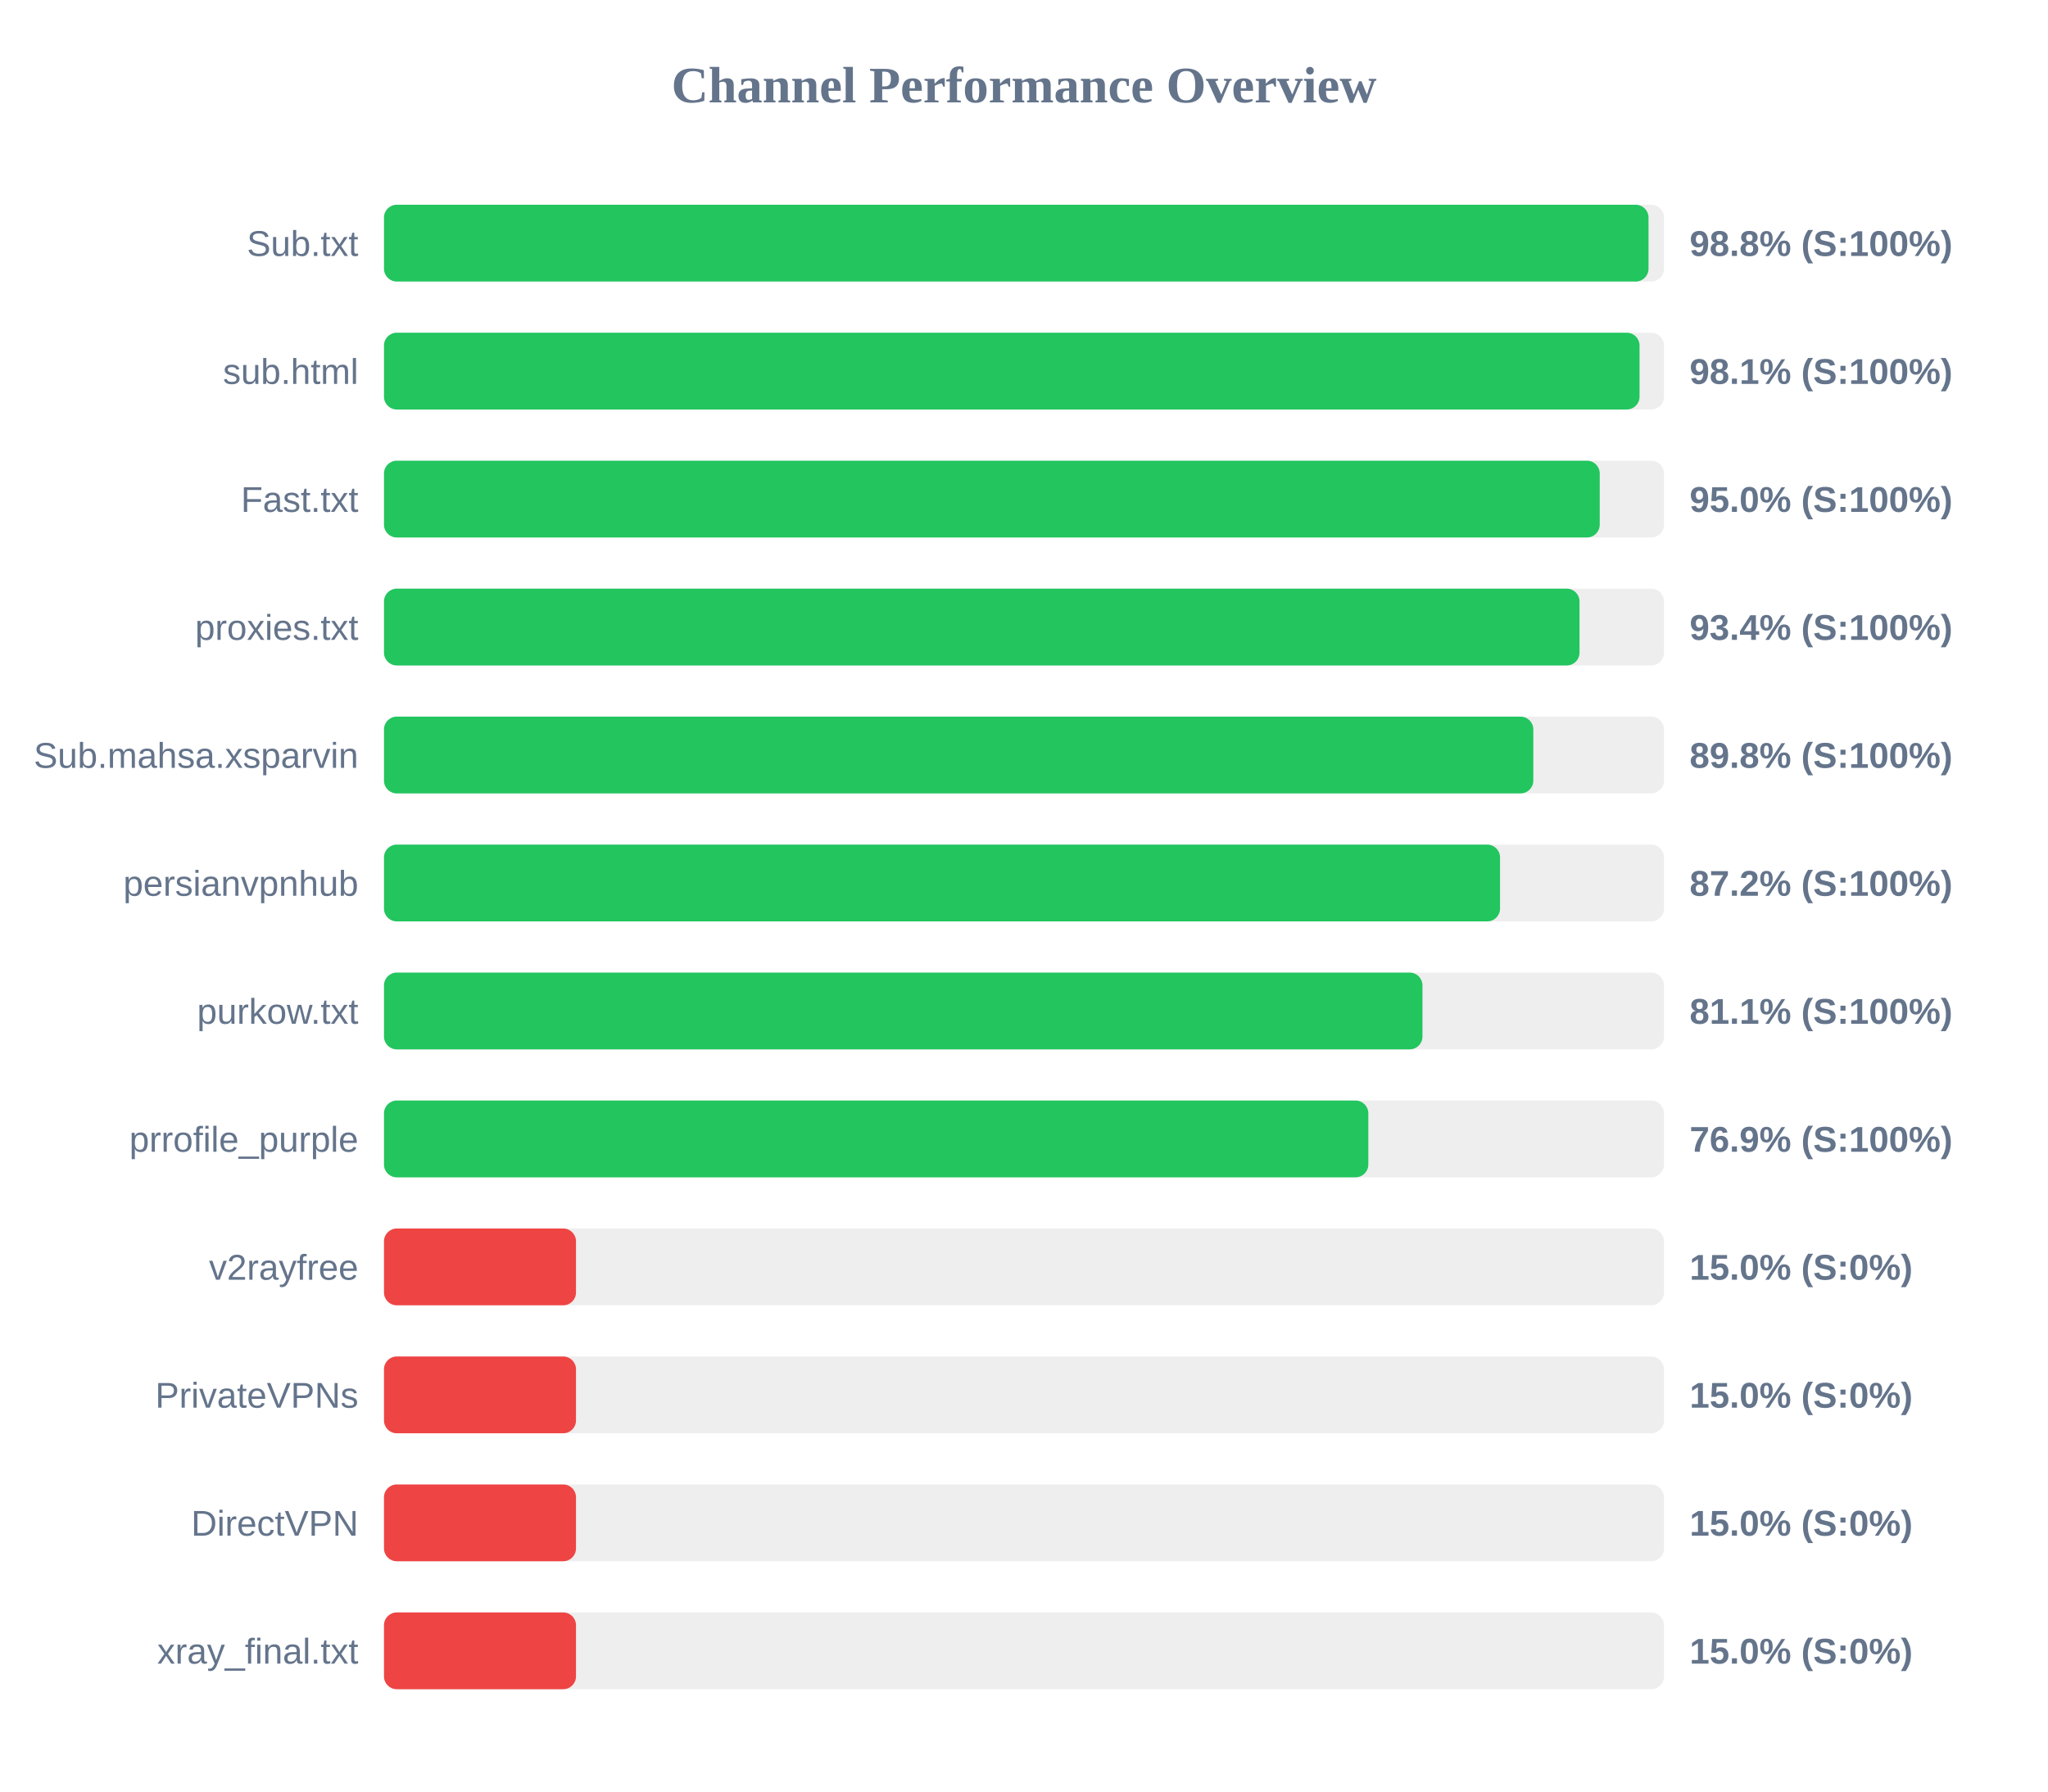
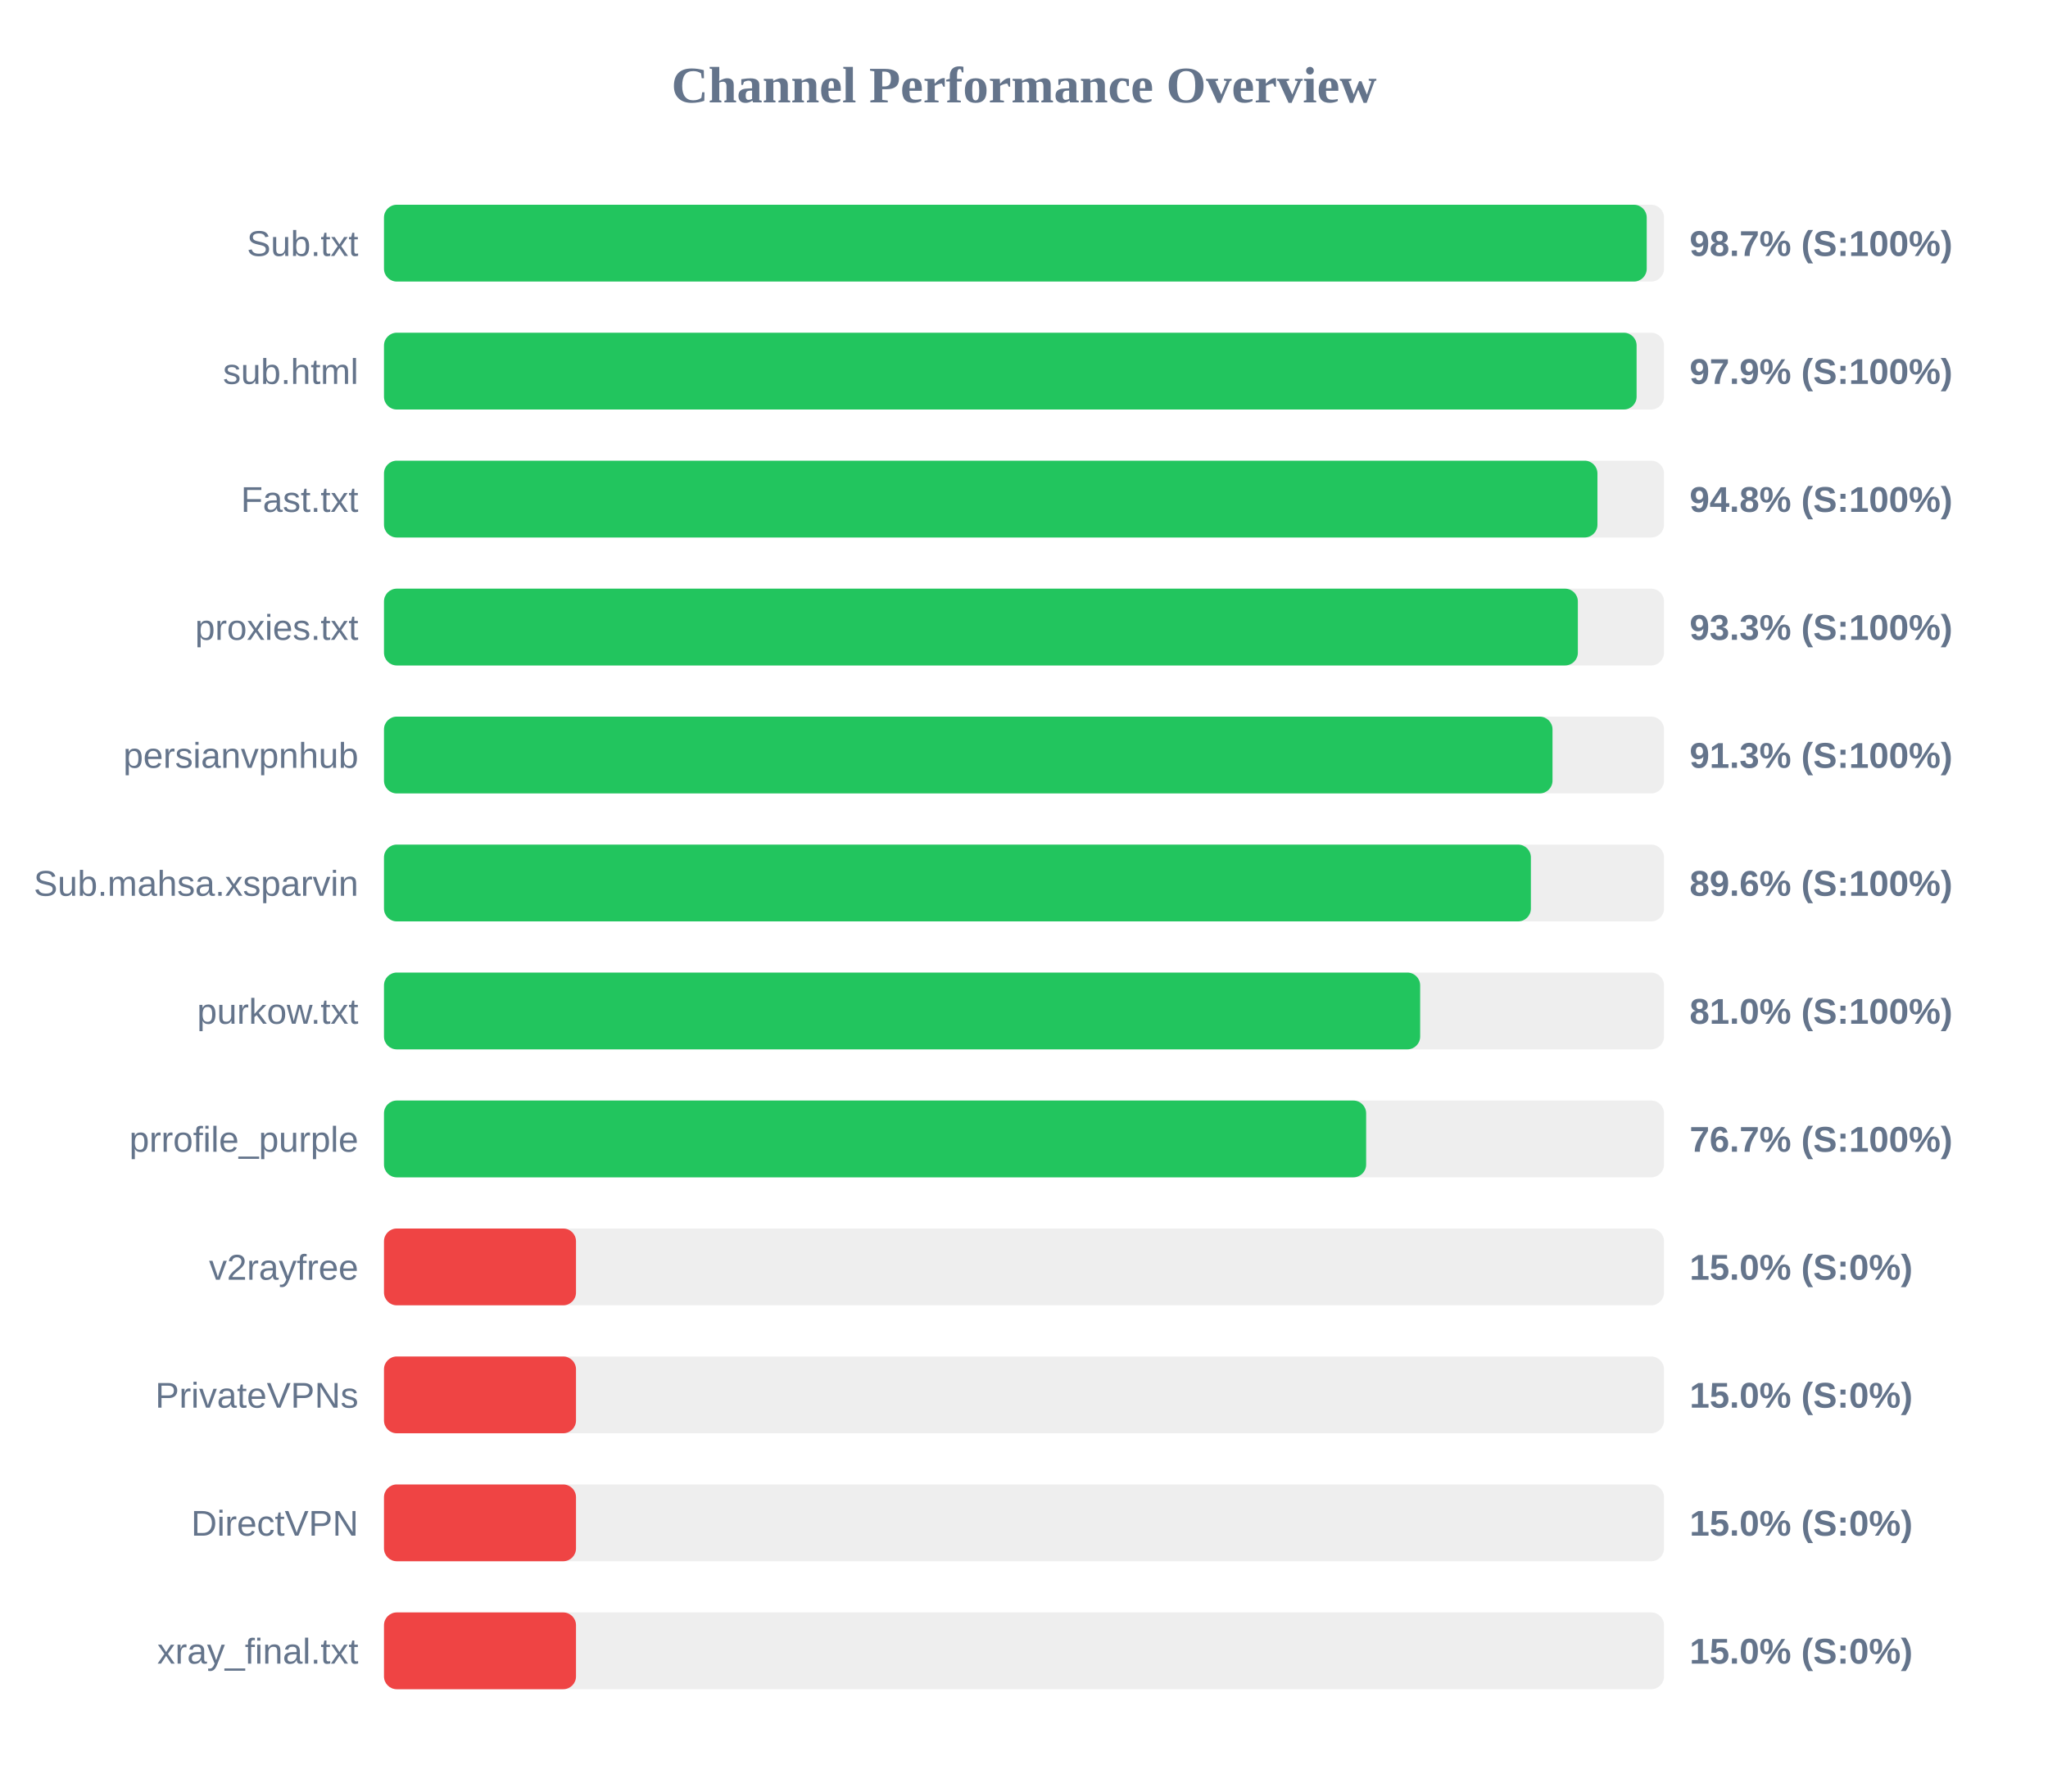
<svg xmlns="http://www.w3.org/2000/svg" width="800" height="700" version="1.1">
  <style>
        .row { font: 14px Arial; fill: #64748b; }
        .score { font: bold 14px Arial; fill: #64748b; }
    </style>
  <text x="400" y="40" text-anchor="middle" font-size="20px" font-weight="bold" fill="#64748b">Channel Performance Overview</text>
  <rect x="150" y="80" width="500" height="30" fill="#eee" rx="5" />
-   <rect x="150" y="80" width="493.95" height="30" fill="#22c55e" rx="5" />
+   <rect x="150" y="80" width="493.25" height="30" fill="#22c55e" rx="5" />
  <text x="140" y="100" text-anchor="end" class="row">Sub.txt</text>
-   <text x="660" y="100" text-anchor="start" class="score">98.8% (S:100%)</text>
+   <text x="660" y="100" text-anchor="start" class="score">98.7% (S:100%)</text>
  <rect x="150" y="130" width="500" height="30" fill="#eee" rx="5" />
-   <rect x="150" y="130" width="490.45" height="30" fill="#22c55e" rx="5" />
+   <rect x="150" y="130" width="489.3" height="30" fill="#22c55e" rx="5" />
  <text x="140" y="150" text-anchor="end" class="row">sub.html</text>
-   <text x="660" y="150" text-anchor="start" class="score">98.1% (S:100%)</text>
+   <text x="660" y="150" text-anchor="start" class="score">97.9% (S:100%)</text>
  <rect x="150" y="180" width="500" height="30" fill="#eee" rx="5" />
-   <rect x="150" y="180" width="474.9" height="30" fill="#22c55e" rx="5" />
+   <rect x="150" y="180" width="474.0" height="30" fill="#22c55e" rx="5" />
  <text x="140" y="200" text-anchor="end" class="row">Fast.txt</text>
-   <text x="660" y="200" text-anchor="start" class="score">95.0% (S:100%)</text>
+   <text x="660" y="200" text-anchor="start" class="score">94.8% (S:100%)</text>
  <rect x="150" y="230" width="500" height="30" fill="#eee" rx="5" />
-   <rect x="150" y="230" width="467.0" height="30" fill="#22c55e" rx="5" />
+   <rect x="150" y="230" width="466.35" height="30" fill="#22c55e" rx="5" />
  <text x="140" y="250" text-anchor="end" class="row">proxies.txt</text>
-   <text x="660" y="250" text-anchor="start" class="score">93.4% (S:100%)</text>
+   <text x="660" y="250" text-anchor="start" class="score">93.3% (S:100%)</text>
  <rect x="150" y="280" width="500" height="30" fill="#eee" rx="5" />
-   <rect x="150" y="280" width="448.95" height="30" fill="#22c55e" rx="5" />
-   <text x="140" y="300" text-anchor="end" class="row">Sub.mahsa.xsparvin</text>
-   <text x="660" y="300" text-anchor="start" class="score">89.8% (S:100%)</text>
+   <rect x="150" y="280" width="456.45" height="30" fill="#22c55e" rx="5" />
+   <text x="140" y="300" text-anchor="end" class="row">persianvpnhub</text>
+   <text x="660" y="300" text-anchor="start" class="score">91.3% (S:100%)</text>
  <rect x="150" y="330" width="500" height="30" fill="#eee" rx="5" />
-   <rect x="150" y="330" width="435.95" height="30" fill="#22c55e" rx="5" />
-   <text x="140" y="350" text-anchor="end" class="row">persianvpnhub</text>
-   <text x="660" y="350" text-anchor="start" class="score">87.2% (S:100%)</text>
+   <rect x="150" y="330" width="448.0" height="30" fill="#22c55e" rx="5" />
+   <text x="140" y="350" text-anchor="end" class="row">Sub.mahsa.xsparvin</text>
+   <text x="660" y="350" text-anchor="start" class="score">89.6% (S:100%)</text>
  <rect x="150" y="380" width="500" height="30" fill="#eee" rx="5" />
-   <rect x="150" y="380" width="405.65" height="30" fill="#22c55e" rx="5" />
+   <rect x="150" y="380" width="404.75" height="30" fill="#22c55e" rx="5" />
  <text x="140" y="400" text-anchor="end" class="row">purkow.txt</text>
-   <text x="660" y="400" text-anchor="start" class="score">81.1% (S:100%)</text>
+   <text x="660" y="400" text-anchor="start" class="score">81.0% (S:100%)</text>
  <rect x="150" y="430" width="500" height="30" fill="#eee" rx="5" />
-   <rect x="150" y="430" width="384.5" height="30" fill="#22c55e" rx="5" />
+   <rect x="150" y="430" width="383.65" height="30" fill="#22c55e" rx="5" />
  <text x="140" y="450" text-anchor="end" class="row">prrofile_purple</text>
-   <text x="660" y="450" text-anchor="start" class="score">76.9% (S:100%)</text>
+   <text x="660" y="450" text-anchor="start" class="score">76.7% (S:100%)</text>
  <rect x="150" y="480" width="500" height="30" fill="#eee" rx="5" />
  <rect x="150" y="480" width="75.0" height="30" fill="#ef4444" rx="5" />
  <text x="140" y="500" text-anchor="end" class="row">v2rayfree</text>
  <text x="660" y="500" text-anchor="start" class="score">15.0% (S:0%)</text>
  <rect x="150" y="530" width="500" height="30" fill="#eee" rx="5" />
  <rect x="150" y="530" width="75.0" height="30" fill="#ef4444" rx="5" />
  <text x="140" y="550" text-anchor="end" class="row">PrivateVPNs</text>
  <text x="660" y="550" text-anchor="start" class="score">15.0% (S:0%)</text>
  <rect x="150" y="580" width="500" height="30" fill="#eee" rx="5" />
  <rect x="150" y="580" width="75.0" height="30" fill="#ef4444" rx="5" />
  <text x="140" y="600" text-anchor="end" class="row">DirectVPN</text>
  <text x="660" y="600" text-anchor="start" class="score">15.0% (S:0%)</text>
  <rect x="150" y="630" width="500" height="30" fill="#eee" rx="5" />
  <rect x="150" y="630" width="75.0" height="30" fill="#ef4444" rx="5" />
  <text x="140" y="650" text-anchor="end" class="row">xray_final.txt</text>
  <text x="660" y="650" text-anchor="start" class="score">15.0% (S:0%)</text>
</svg>
